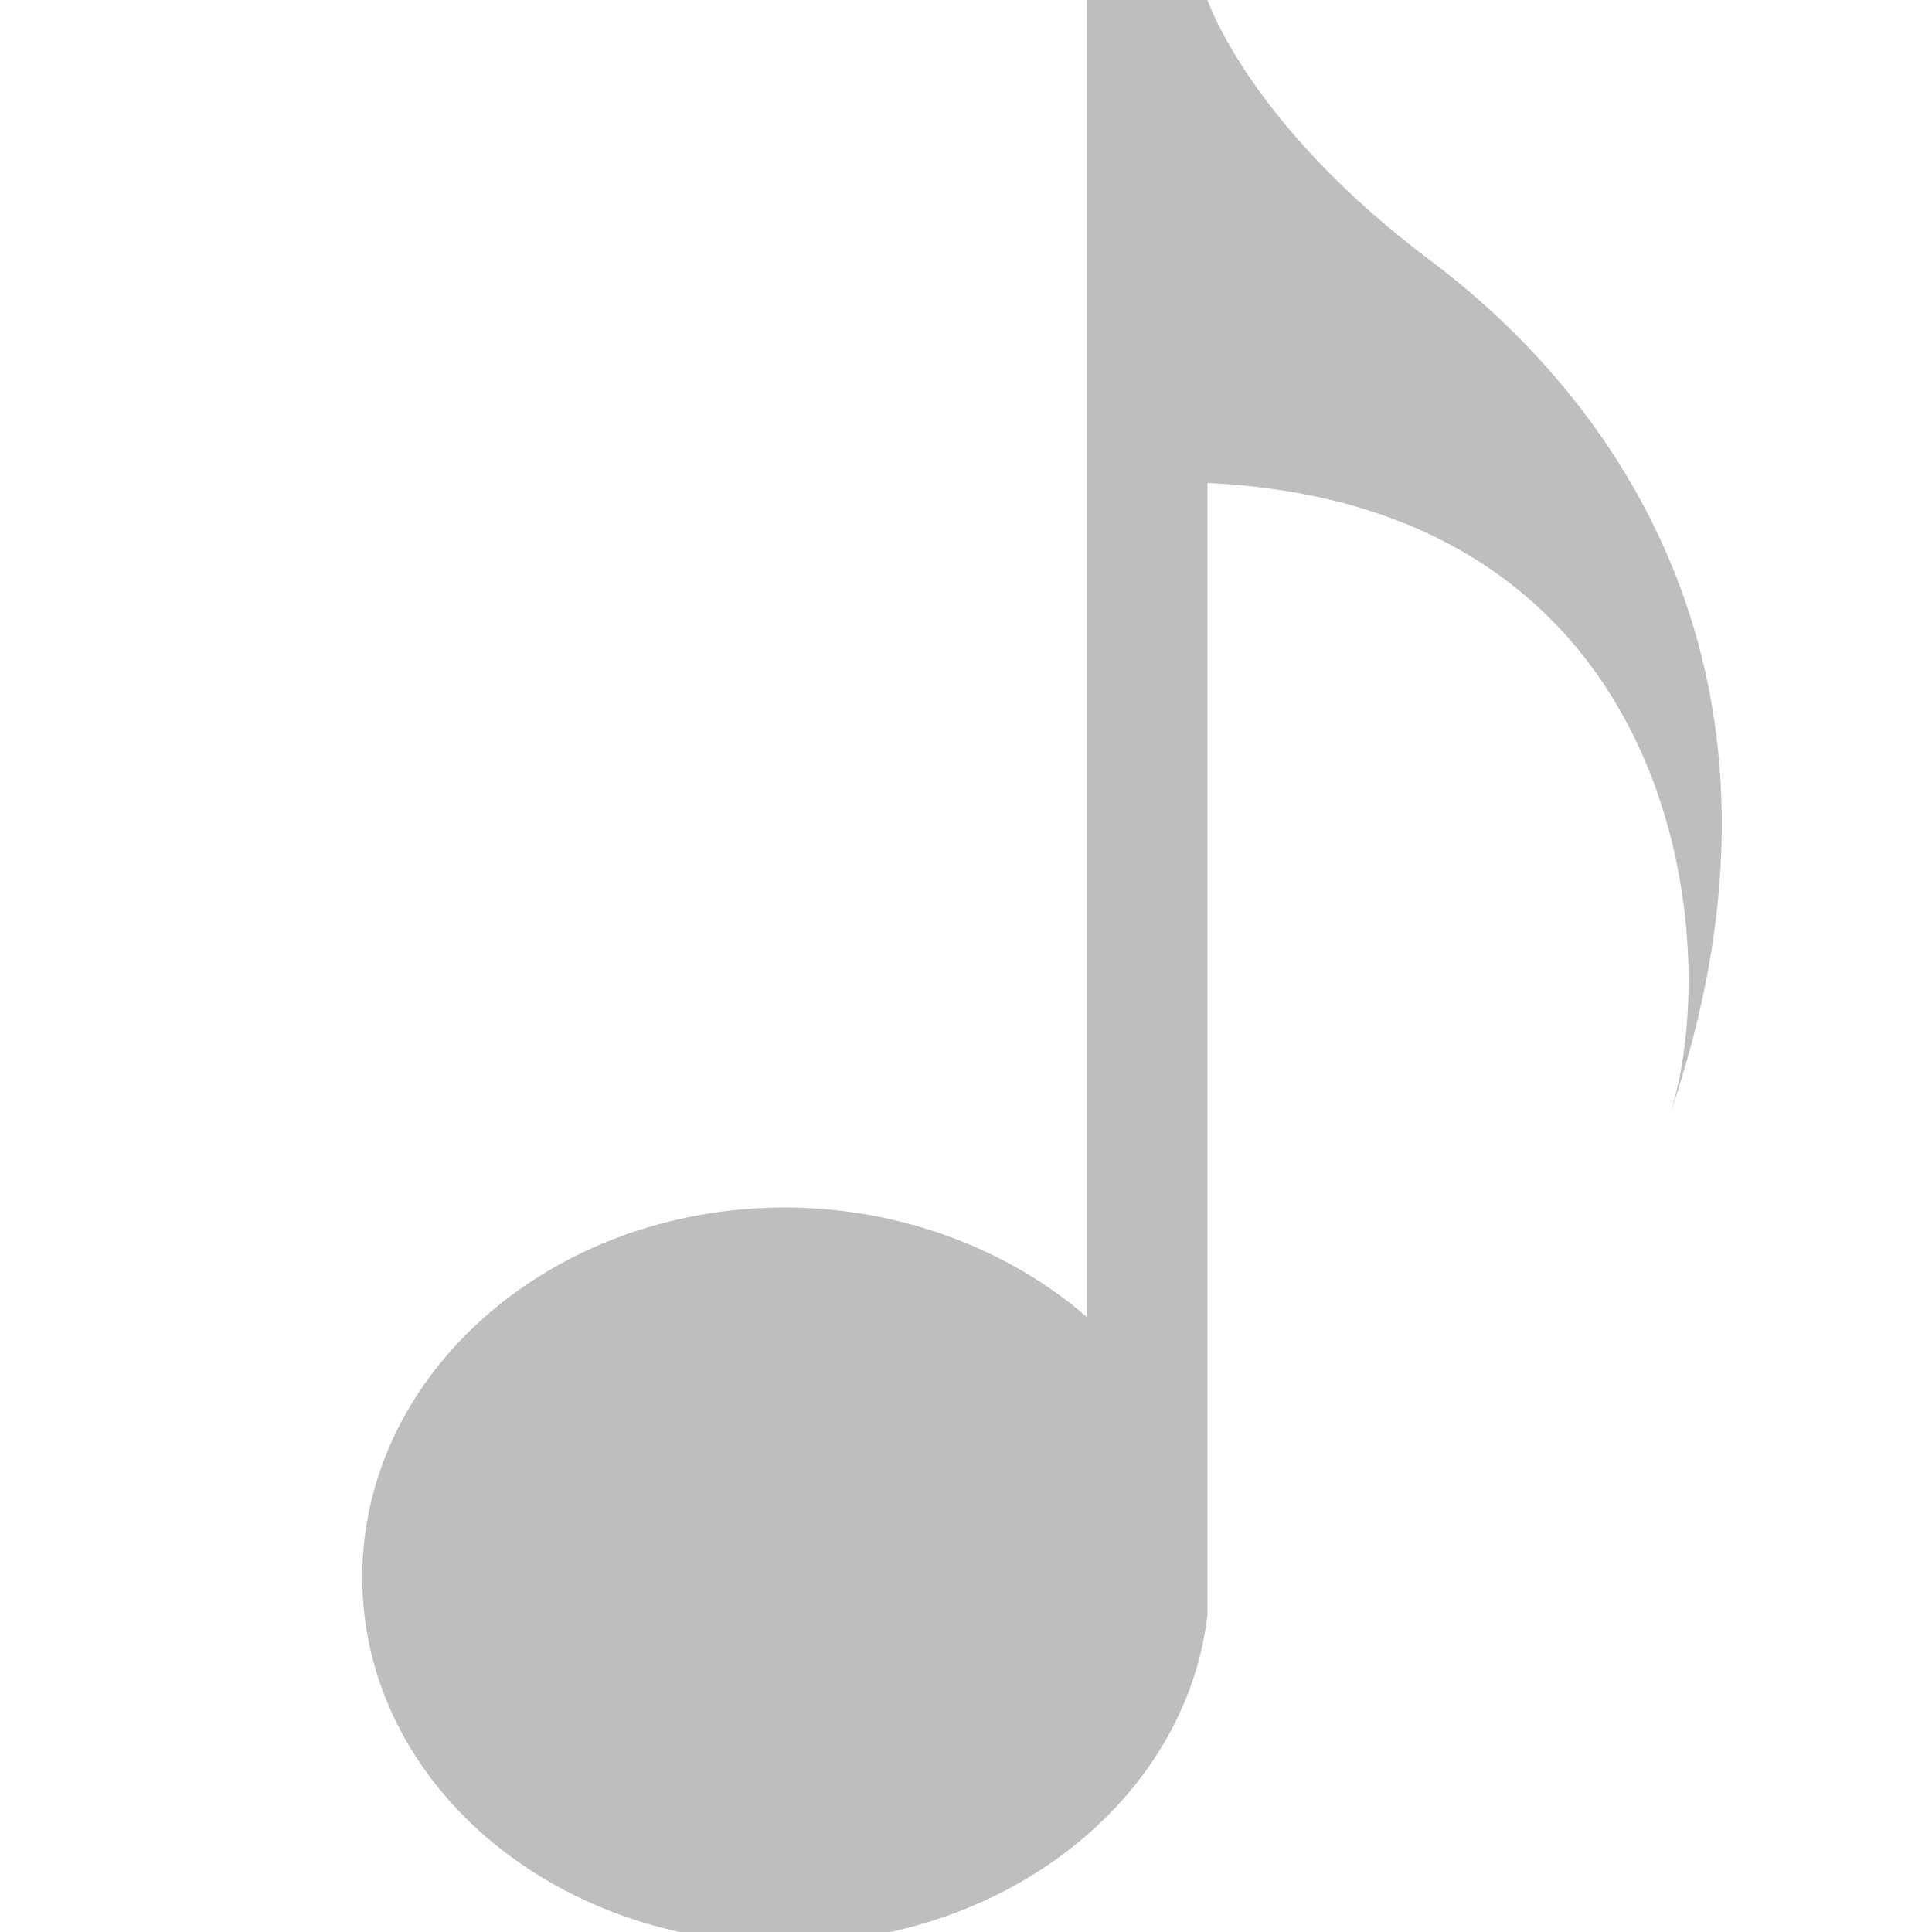
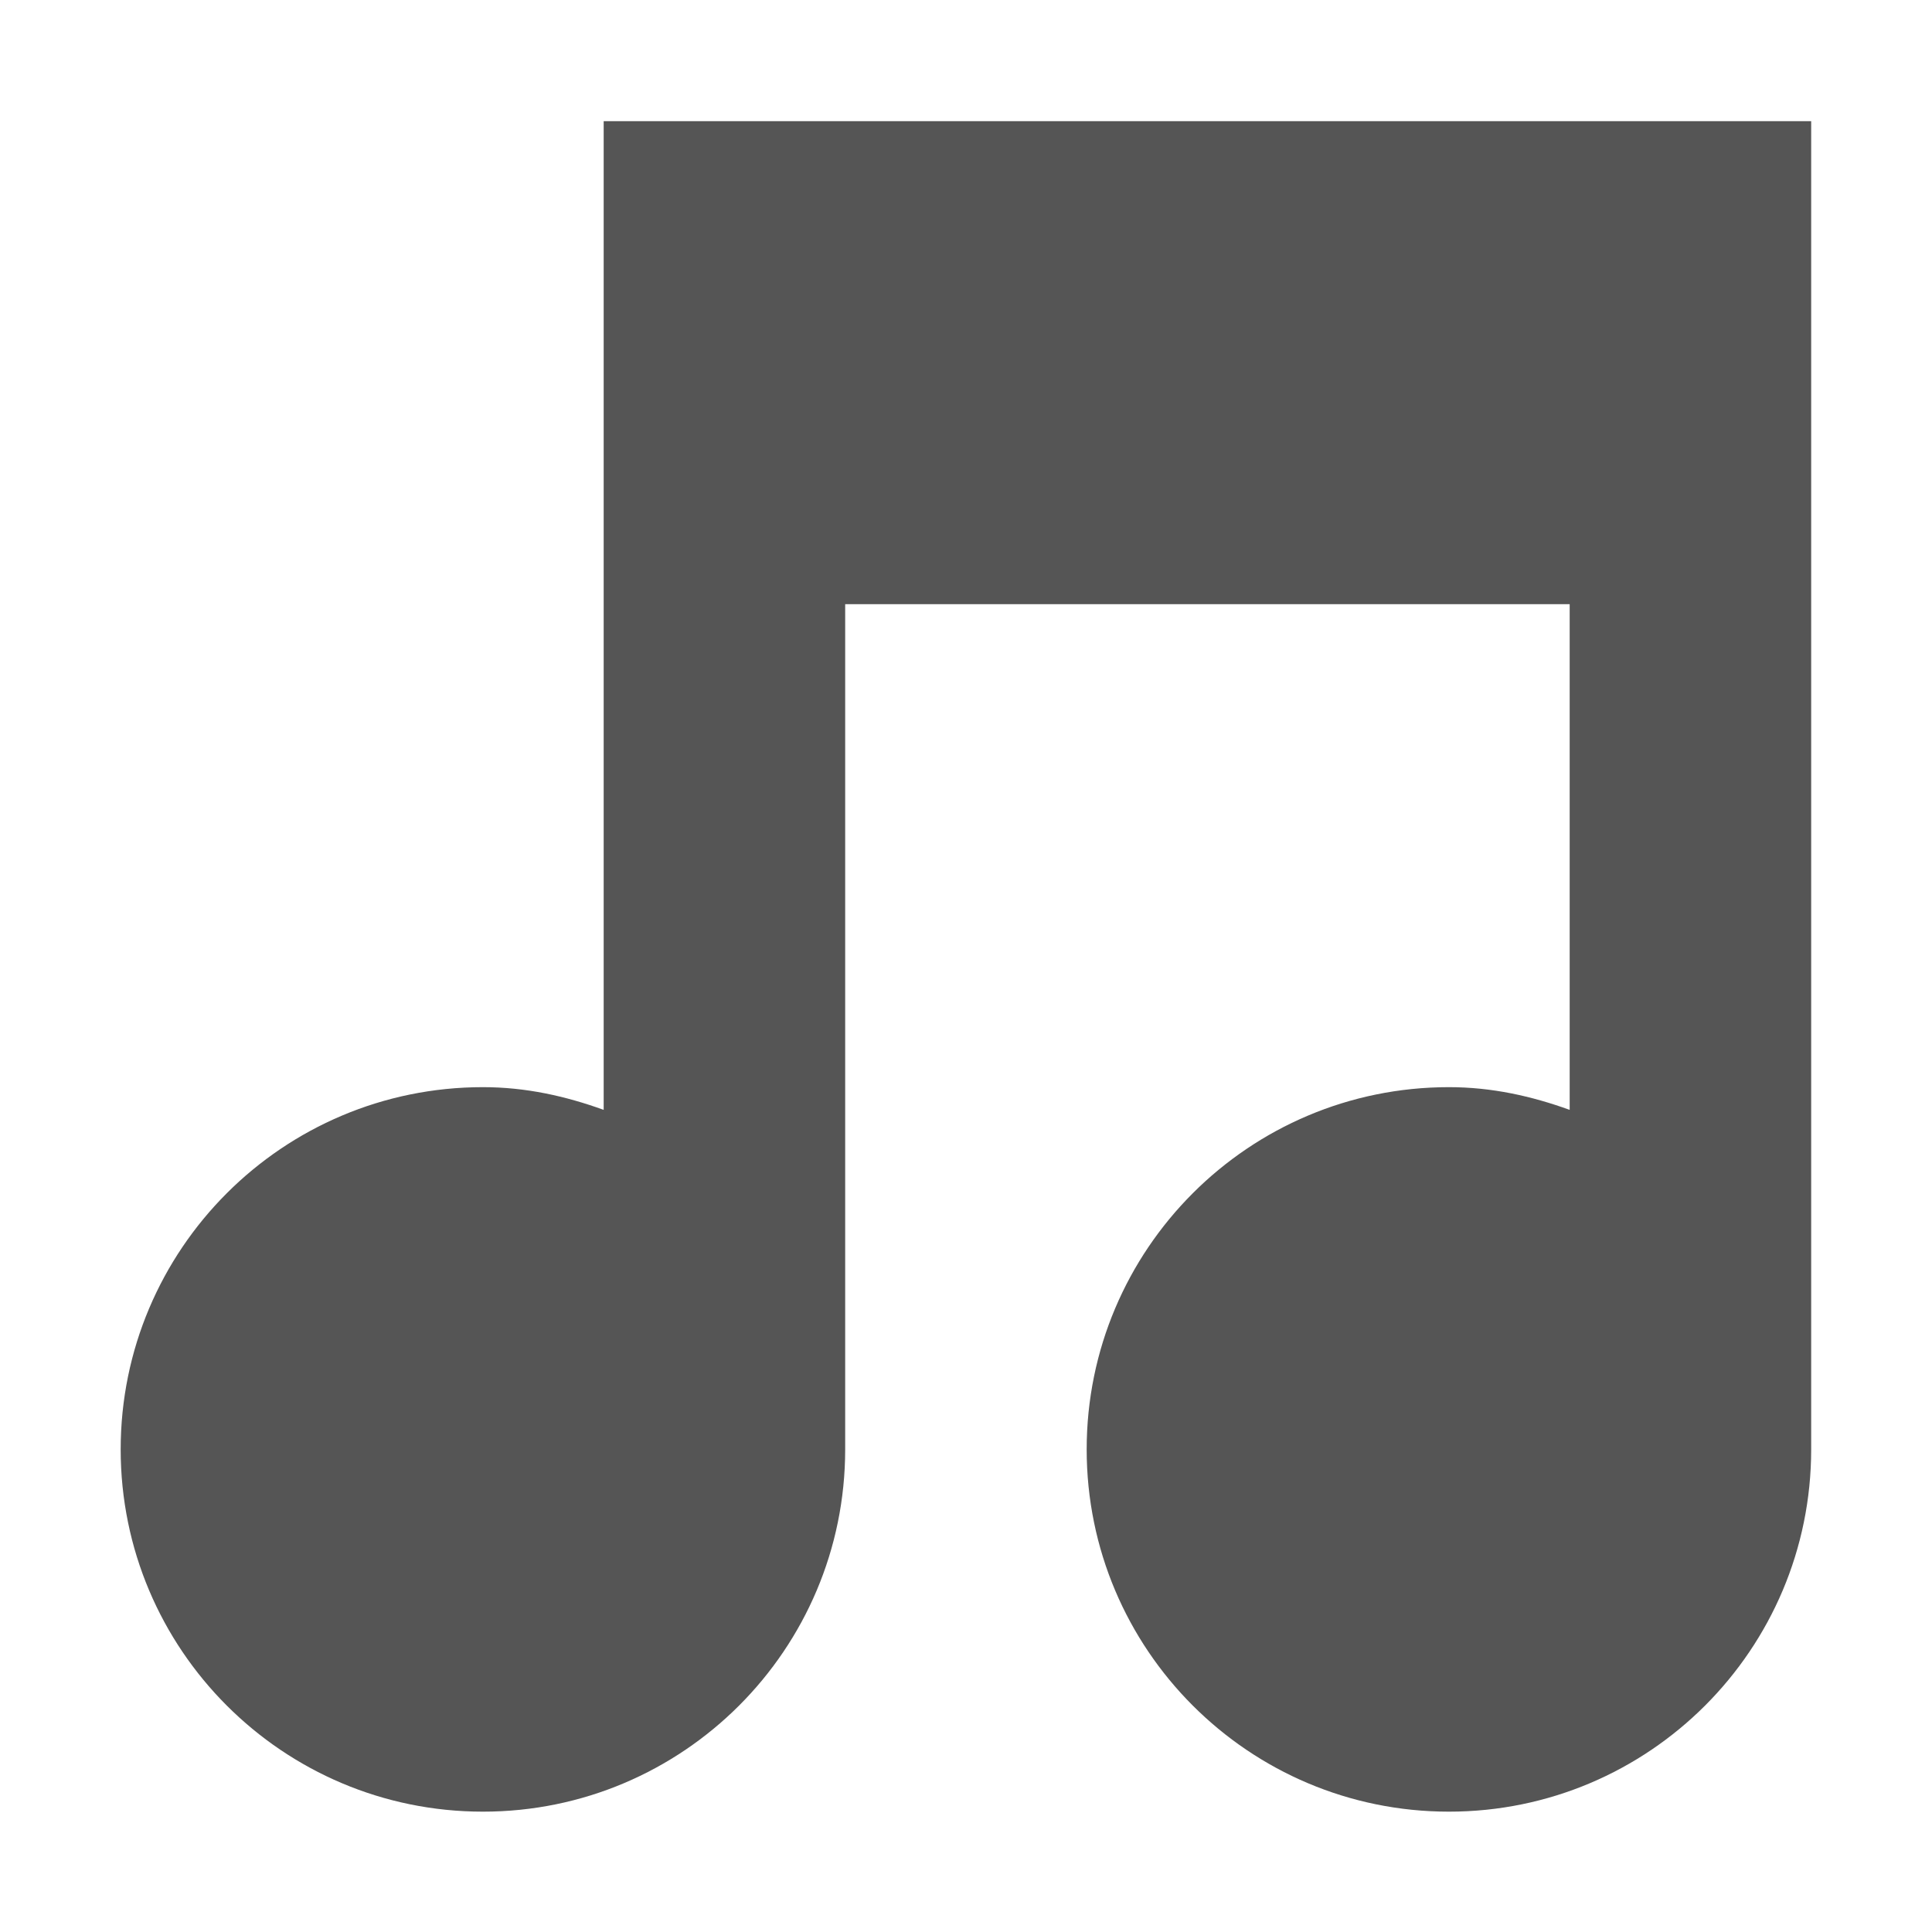
- <svg xmlns="http://www.w3.org/2000/svg" xmlns:xlink="http://www.w3.org/1999/xlink" width="16" height="16" id="svg2" version="1.0">
-   <defs id="defs4">
-     <linearGradient id="linearGradient3171">
-       <stop id="stop3173" offset="0" style="stop-color:#000000;stop-opacity:1;" />
-       <stop id="stop3175" offset="1" style="stop-color:#000000;stop-opacity:0;" />
+ <svg xmlns="http://www.w3.org/2000/svg" xmlns:ns1="http://www.openswatchbook.org/uri/2009/osb" height="16" id="svg7384" style="enable-background:new" version="1.1" width="16">
+   <defs id="defs7386">
+     <linearGradient id="linearGradient5606" ns1:paint="solid">
+       <stop id="stop5608" offset="0" style="stop-color:#000000;stop-opacity:1;" />
    </linearGradient>
-     <linearGradient xlink:href="#linearGradient3171" id="linearGradient3342" gradientUnits="userSpaceOnUse" x1="4.938" y1="11" x2="8" y2="11" />
-     <linearGradient id="linearGradient3266">
-       <stop id="stop3268" offset="0" style="stop-color:#505050;stop-opacity:1;" />
-       <stop id="stop3270" offset="1" style="stop-color:#505050;stop-opacity:0;" />
-     </linearGradient>
-     <linearGradient xlink:href="#linearGradient3266" id="linearGradient3340" gradientUnits="userSpaceOnUse" gradientTransform="translate(2,0)" x1="3.889" y1="15.657" x2="4.329" y2="12.843" />
-     <linearGradient xlink:href="#linearGradient3242" id="linearGradient3338" gradientUnits="userSpaceOnUse" x1="3.5" y1="14.031" x2="3.5" y2="7.996" />
-     <linearGradient id="linearGradient3242">
-       <stop id="stop3244" offset="0" style="stop-color:#505050;stop-opacity:1;" />
-       <stop style="stop-color:#a7a7a7;stop-opacity:1;" offset="0.5" id="stop3260" />
-       <stop style="stop-color:#ffffff;stop-opacity:1;" offset="0.7" id="stop3250" />
-       <stop id="stop3246" offset="1" style="stop-color:#c8c8c8;stop-opacity:1;" />
-     </linearGradient>
-     <linearGradient xlink:href="#linearGradient3242" id="linearGradient3336" gradientUnits="userSpaceOnUse" x1="7.613" y1="14.757" x2="5.525" y2="7.243" />
-     <linearGradient id="ShadowGradient">
-       <stop style="stop-color:#000000;stop-opacity:1;" offset="0" id="stop3393" />
-       <stop style="stop-color:#000000;stop-opacity:0;" offset="1" id="stop3395" />
-     </linearGradient>
-     <linearGradient id="StandardGradient">
-       <stop style="stop-color:#000000;stop-opacity:1;" offset="0" id="stop3389" />
-       <stop style="stop-color:#646464;stop-opacity:1;" offset="1" id="stop3391" />
-     </linearGradient>
-     <linearGradient xlink:href="#StandardGradient" id="linearGradient3381" x1="9.938" y1="3" x2="9.938" y2="19.018" gradientUnits="userSpaceOnUse" />
-     <linearGradient xlink:href="#StandardGradient" id="linearGradient3782" x1="9.75" y1="5" x2="9.75" y2="19.056" gradientUnits="userSpaceOnUse" gradientTransform="translate(0,-1)" />
-     <linearGradient xlink:href="#StandardGradient" id="linearGradient2400" gradientUnits="userSpaceOnUse" gradientTransform="translate(-9,10)" x1="9.75" y1="5" x2="9.75" y2="19.056" />
-     <linearGradient xlink:href="#StandardGradient" id="linearGradient3174" gradientUnits="userSpaceOnUse" gradientTransform="matrix(0.7071068,0.7071068,-0.7071068,0.7071068,0.8856249,4.153634)" x1="9.75" y1="5" x2="9.75" y2="19.056" />
-     <linearGradient xlink:href="#StandardGradient" id="linearGradient3178" gradientUnits="userSpaceOnUse" gradientTransform="matrix(0,1,-1,0,12.00982,7.009822)" x1="9.75" y1="5" x2="9.75" y2="19.056" />
-     <linearGradient xlink:href="#StandardGradient" id="linearGradient3182" gradientUnits="userSpaceOnUse" gradientTransform="matrix(-0.7071068,0.7071068,-0.7071068,-0.7071068,17.85619,16.89545)" x1="9.75" y1="5" x2="9.75" y2="19.056" />
-     <linearGradient xlink:href="#StandardGradient" id="linearGradient3186" gradientUnits="userSpaceOnUse" gradientTransform="matrix(-1,0,0,-1,15,28.01964)" x1="9.75" y1="5" x2="9.75" y2="19.056" />
-     <linearGradient xlink:href="#StandardGradient" id="linearGradient3190" gradientUnits="userSpaceOnUse" gradientTransform="matrix(-0.7071068,-0.7071068,0.7071068,-0.7071068,5.114375,33.86601)" x1="9.75" y1="5" x2="9.75" y2="19.056" />
-     <linearGradient xlink:href="#StandardGradient" id="linearGradient3194" gradientUnits="userSpaceOnUse" gradientTransform="matrix(0,-1,1,0,-6.009822,31.00982)" x1="9.75" y1="5" x2="9.75" y2="19.056" />
-     <linearGradient xlink:href="#StandardGradient" id="linearGradient3198" gradientUnits="userSpaceOnUse" gradientTransform="matrix(0.7071068,-0.7071068,0.7071068,0.7071068,-11.85619,21.1242)" x1="9.75" y1="5" x2="9.75" y2="19.056" />
-     <linearGradient xlink:href="#StandardGradient" id="linearGradient3224" gradientUnits="userSpaceOnUse" gradientTransform="matrix(0.7071068,0.7071068,-0.7071068,0.7071068,11.29289,-6.263456)" x1="9.75" y1="5" x2="9.75" y2="19.056" />
-     <linearGradient xlink:href="#StandardGradient" id="linearGradient2407" gradientUnits="userSpaceOnUse" gradientTransform="translate(-22,-5)" x1="9.75" y1="5" x2="9.75" y2="19.056" />
-     <linearGradient xlink:href="#StandardGradient" id="linearGradient3228" x1="6.701" y1="1" x2="6.701" y2="15.001" gradientUnits="userSpaceOnUse" />
-     <linearGradient xlink:href="#linearGradient3171" id="linearGradient2630" gradientUnits="userSpaceOnUse" x1="4.938" y1="11" x2="8" y2="11" gradientTransform="translate(4.8043455e-2,-1.054602)" />
-     <linearGradient xlink:href="#linearGradient3266" id="linearGradient2633" gradientUnits="userSpaceOnUse" gradientTransform="translate(2.048043,-1.054602)" x1="3.889" y1="15.657" x2="4.329" y2="12.843" />
-     <linearGradient xlink:href="#linearGradient3242" id="linearGradient2636" gradientUnits="userSpaceOnUse" x1="3.5" y1="14.031" x2="3.5" y2="7.996" gradientTransform="translate(4.8043455e-2,-1.054602)" />
-     <linearGradient xlink:href="#linearGradient3242" id="linearGradient2639" gradientUnits="userSpaceOnUse" x1="7.613" y1="14.757" x2="5.525" y2="7.243" gradientTransform="translate(4.8043455e-2,-1.054602)" />
-     <linearGradient xlink:href="#linearGradient3242" id="linearGradient2641" gradientUnits="userSpaceOnUse" gradientTransform="translate(-2,-3)" x1="7.613" y1="14.757" x2="5.525" y2="7.243" />
-     <linearGradient xlink:href="#StandardGradient" id="linearGradient3421" x1="8.438" y1="1" x2="8.438" y2="15.008" gradientUnits="userSpaceOnUse" />
-     <linearGradient xlink:href="#StandardGradient" id="linearGradient2433" gradientUnits="userSpaceOnUse" x1="8.438" y1="1" x2="8.438" y2="15.008" gradientTransform="matrix(1.239731,0,0,1,-2.145046,0)" />
-     <linearGradient xlink:href="#StandardGradient" id="linearGradient2435" gradientUnits="userSpaceOnUse" x1="8.438" y1="1" x2="8.438" y2="15.008" gradientTransform="matrix(1.306501,0,0,1,-3.664489,0)" />
-     <linearGradient xlink:href="#StandardGradient" id="linearGradient2437" gradientUnits="userSpaceOnUse" x1="8.438" y1="1" x2="8.438" y2="15.008" gradientTransform="matrix(1.315615,0,0,1,-4.720049,0)" />
-     <linearGradient xlink:href="#StandardGradient" id="linearGradient2898" gradientUnits="userSpaceOnUse" x1="8.438" y1="1" x2="8.438" y2="15.008" />
-     <linearGradient xlink:href="#linearGradient4081" id="linearGradient3538" gradientUnits="userSpaceOnUse" gradientTransform="translate(1,0)" x1="16.5" y1="19.543" x2="16.5" y2="2.5" />
-     <linearGradient id="linearGradient4081">
-       <stop style="stop-color:#aaaaaa;stop-opacity:1;" offset="0" id="stop4083" />
-       <stop style="stop-color:#f0f0f0;stop-opacity:1;" offset="1" id="stop4085" />
-     </linearGradient>
-     <linearGradient xlink:href="#linearGradient4081" id="linearGradient3542" gradientUnits="userSpaceOnUse" gradientTransform="translate(-4,-3)" x1="10.505" y1="15.281" x2="10.505" y2="6.746" />
-     <linearGradient id="linearGradient2926">
-       <stop style="stop-color:#aaaaaa;stop-opacity:1;" offset="0" id="stop2928" />
-       <stop style="stop-color:#f0f0f0;stop-opacity:1;" offset="1" id="stop2930" />
-     </linearGradient>
-     <linearGradient xlink:href="#linearGradient4081" id="linearGradient3540" gradientUnits="userSpaceOnUse" gradientTransform="translate(-4,-3)" x1="14.525" y1="17.419" x2="14.525" y2="4.625" />
-     <linearGradient id="linearGradient2933">
-       <stop style="stop-color:#aaaaaa;stop-opacity:1;" offset="0" id="stop2935" />
-       <stop style="stop-color:#f0f0f0;stop-opacity:1;" offset="1" id="stop2937" />
-     </linearGradient>
-     <linearGradient y2="2.5" x2="16.5" y1="19.543" x1="16.5" gradientTransform="translate(-4,-3)" gradientUnits="userSpaceOnUse" id="linearGradient2942" xlink:href="#linearGradient4081" />
-     <linearGradient xlink:href="#linearGradient4081" id="linearGradient2945" gradientUnits="userSpaceOnUse" gradientTransform="translate(-4,-3)" x1="16.5" y1="19.543" x2="16.5" y2="2.5" />
-     <linearGradient xlink:href="#linearGradient4081" id="linearGradient2948" gradientUnits="userSpaceOnUse" gradientTransform="matrix(1,0,0,0.9435237,-4,-2.375231)" x1="16.5" y1="19.543" x2="16.5" y2="2.5" />
-     <linearGradient xlink:href="#StandardGradient" id="linearGradient2950" gradientUnits="userSpaceOnUse" x1="8.438" y1="1" x2="8.438" y2="15.008" />
-     <linearGradient xlink:href="#StandardGradient" id="linearGradient3729" gradientUnits="userSpaceOnUse" x1="8.438" y1="1" x2="8.438" y2="15.008" gradientTransform="translate(0,1)" />
-     <linearGradient xlink:href="#StandardGradient" id="linearGradient3731" gradientUnits="userSpaceOnUse" x1="8.438" y1="1" x2="8.438" y2="15.008" />
-     <linearGradient id="StandardGradient-1" gradientTransform="scale(1.146726,0.8720476)" x1="7.19" y1="6.955" x2="7.19" y2="18.319" gradientUnits="userSpaceOnUse">
-       <stop style="stop-color:#000000;stop-opacity:0.863;" offset="0" id="stop3280" />
-       <stop style="stop-color:#000000;stop-opacity:0.471;" offset="1" id="stop3282" />
-     </linearGradient>
-     <linearGradient y2="18.319" x2="7.19" y1="6.955" x1="7.19" gradientTransform="matrix(1.146726,0,0,0.8720476,2.519674,8.538319)" gradientUnits="userSpaceOnUse" id="linearGradient3785" xlink:href="#StandardGradient-1" />
-     <linearGradient xlink:href="#StandardGradient-1" id="linearGradient3804" gradientUnits="userSpaceOnUse" x1="8.438" y1="1" x2="8.438" y2="15.008" />
-     <linearGradient xlink:href="#StandardGradient-1" id="linearGradient3808" gradientUnits="userSpaceOnUse" x1="8.438" y1="1" x2="8.438" y2="15.008" gradientTransform="translate(0,1)" />
-     <linearGradient xlink:href="#StandardGradient-1" id="linearGradient3812" gradientUnits="userSpaceOnUse" x1="8.438" y1="1" x2="8.438" y2="15.008" />
-     <linearGradient xlink:href="#StandardGradient-1" id="linearGradient3817" gradientUnits="userSpaceOnUse" x1="8.438" y1="1" x2="8.438" y2="15.008" gradientTransform="translate(-20,0)" />
-     <clipPath clipPathUnits="userSpaceOnUse" id="clipPath3824">
-       <path style="fill:#ff00ff;fill-opacity:1;stroke:none;display:inline" d="m -20,0 0,16 16,0 0,-16 -16,0 z M -7.625,1 C -5.996,2.929 -5,5.343 -5,8 c 1e-6,2.708 -1.032,5.179 -2.719,7.125 l -1.5,-1.25 c 1.364,-1.613 2.188,-3.652 2.188,-5.875 0,-2.164 -0.763,-4.157 -2.062,-5.75 L -7.625,1 z M -9.812,2.844 C -8.663,4.274 -8,6.068 -8,8 c 0,1.988 -0.723,3.804 -1.938,5.25 l -1.5,-1.281 C -10.54,10.862 -10,9.501 -10,8 -10,6.556 -10.507,5.241 -11.344,4.156 l 1.531,-1.312 z m -5.188,1.125 0,8 L -17,10 -18.5,10 C -18.777,10 -19,9.777 -19,9.5 l 0,-3 C -19,6.223 -18.777,6 -18.5,6 l 1.5,0 2,-2.031 z M -12.062,4.75 C -11.393,5.666 -11,6.804 -11,8 c 0,1.259 -0.42,2.432 -1.156,3.375 L -13.688,10.062 C -13.264,9.47 -13,8.769 -13,8 -13,7.282 -13.219,6.63 -13.594,6.062 L -12.062,4.75 z" id="path3826" />
-     </clipPath>
-     <linearGradient xlink:href="#StandardGradient-6" id="linearGradient3750" x1="11" y1="3" x2="11" y2="20.117" gradientUnits="userSpaceOnUse" />
-     <linearGradient id="StandardGradient-6" gradientTransform="matrix(0.9984539,0,0,0.9984539,-0.0459776,0.05767558)" x1="10.71" y1="1.996" x2="10.71" y2="18.974" gradientUnits="userSpaceOnUse">
-       <stop style="stop-color:#000000;stop-opacity:0.863;" offset="0" id="stop3277" />
-       <stop style="stop-color:#000000;stop-opacity:0.471;" offset="1" id="stop3279" />
-     </linearGradient>
-     <linearGradient xlink:href="#StandardGradient-6" id="linearGradient2953" gradientUnits="userSpaceOnUse" gradientTransform="matrix(0.7774459,0,0,0.7712153,-0.5548917,-0.3761043)" x1="11" y1="3" x2="11" y2="20.117" />
-     <linearGradient xlink:href="#StandardGradient-6" id="linearGradient2955" gradientUnits="userSpaceOnUse" gradientTransform="matrix(0.7774459,0,0,0.7712153,-0.5548917,-1.376104)" x1="11" y1="3" x2="11" y2="20.117" />
-     <linearGradient xlink:href="#StandardGradient-6" id="linearGradient3732" gradientUnits="userSpaceOnUse" gradientTransform="matrix(0.7774459,0,0,0.7712153,-0.5548917,-0.3761043)" x1="11" y1="3" x2="11" y2="20.117" />
-     <linearGradient xlink:href="#StandardGradient-6" id="linearGradient3736" gradientUnits="userSpaceOnUse" gradientTransform="matrix(0.7774459,0,0,0.7712153,-0.5548917,-1.376104)" x1="11" y1="3" x2="11" y2="20.117" />
-     <linearGradient xlink:href="#StandardGradient-6" id="linearGradient3741" gradientUnits="userSpaceOnUse" gradientTransform="matrix(0.7774459,0,0,0.7712153,-20.55489,-1.376104)" x1="11" y1="3" x2="11" y2="20.117" />
-     <clipPath clipPathUnits="userSpaceOnUse" id="clipPath3748">
-       <path style="fill:#ff00ff;fill-opacity:1;stroke:none;display:inline" d="m -20,0 0,16 16,0 0,-16 -16,0 z M -15.5,1.469 -12,3.938 -8.5,1.469 -5,3.938 -8.5,6.625 -5,8.969 -12,14 -19,8.969 -15.5,6.625 -19,3.938 -15.5,1.469 z" id="path3750" />
-     </clipPath>
-     <linearGradient xlink:href="#StandardGradient-10" id="linearGradient3610" x1="9" y1="2" x2="9" y2="20" gradientUnits="userSpaceOnUse" />
-     <linearGradient id="StandardGradient-10" gradientTransform="matrix(0.9984539,0,0,0.9984539,-0.0459776,0.05767558)" x1="10.71" y1="1.996" x2="10.71" y2="18.974" gradientUnits="userSpaceOnUse">
-       <stop style="stop-color:#000000;stop-opacity:0.863;" offset="0" id="stop3277-3" />
-       <stop style="stop-color:#000000;stop-opacity:0.471;" offset="1" id="stop3279-1" />
-     </linearGradient>
-     <clipPath clipPathUnits="userSpaceOnUse" id="clipPath3939">
-       <path style="fill:#ff00ff;fill-opacity:1;stroke:none;display:inline" d="m -20,0 0,16 16,0 0,-16 -6,0 c 0,0 0.344,1.031 1.844,2.156 1.474,1.105 3.265,3.406 1.969,7.125 C -5.709,7.941 -6.008,4.187 -10,4 l 0,8.5 c 0,0.095 -0.02,0.168 -0.031,0.219 C -10.19,13.994 -11.673,15 -13.5,15 c -1.933,0 -3.5,-1.119 -3.5,-2.5 0,-1.381 1.567,-2.5 3.5,-2.5 0.985,0 1.864,0.282 2.5,0.75 L -11,0 -20,0 z" id="path3941" />
-     </clipPath>
-     <linearGradient xlink:href="#StandardGradient-10" id="linearGradient6746" gradientUnits="userSpaceOnUse" gradientTransform="translate(-3,-5)" x1="9" y1="5.06" x2="9" y2="20" />
-     <linearGradient xlink:href="#StandardGradient-10" id="linearGradient6750" gradientUnits="userSpaceOnUse" gradientTransform="translate(-3,-5)" x1="9" y1="5.06" x2="9" y2="20" />
+     <filter id="filter7554" style="color-interpolation-filters:sRGB">
+       <feBlend id="feBlend7556" in2="BackgroundImage" mode="darken" />
+     </filter>
  </defs>
-   <g id="layer1">
-     <path style="opacity:1;fill:#bebebe;fill-opacity:1;stroke:none;display:inline" d="M 9 0 L 9 5 L 9 10 L 9 10.75 L 9 10.906 C 8.364 10.354 7.47 10 6.5 10 C 4.56 10 3 11.377 3 13.062 C 3 14.748 4.56 16.094 6.5 16.094 C 8.318 16.094 9.818 14.912 10 13.375 L 10 12.875 L 10 12.5 L 10 12 L 10 10 L 10 4 C 13.992 4.187 14.291 7.941 13.812 9.281 C 15.109 5.562 13.318 3.262 11.844 2.156 C 10.344 1.031 10 0 10 0 L 9 0 z " id="path2834" />
+   <g id="layer9" style="display:inline" transform="translate(-665.0006,351.0034)" />
+   <g id="layer10" style="display:inline;filter:url(#filter7554)" transform="translate(-665.0006,351.0034)" />
+   <g id="layer1" style="display:inline" transform="translate(-424.0004,-265.9966)" />
+   <g id="layer14" style="display:inline" transform="translate(-665.0006,351.0034)">
+     <path d="m 670,-350 c 0,0 0,0 0,1 l 0,7.188 c -0.316,-0.114 -0.644,-0.188 -1,-0.188 -1.657,0 -3,1.343 -3,3 0,1.657 1.343,3 3,3 1.657,0 3,-1.343 3,-3 l 0,-7 6,0 0,4.188 c -0.316,-0.114 -0.644,-0.188 -1,-0.188 -1.657,0 -3,1.343 -3,3 0,1.657 1.343,3 3,3 1.657,0 3,-1.343 3,-3 l 0,-11 c 0,0 0,0 -1,0 z" id="path7442" style="fill:#555555;fill-opacity:1;stroke:none" />
  </g>
+   <g id="layer15" style="display:inline" transform="translate(-665.0006,351.0034)" />
+   <g id="g71291" style="display:inline" transform="translate(-665.0006,351.0034)" />
+   <g id="layer2" style="display:inline" transform="translate(-424.0004,-115.9966)" />
+   <g id="g6058" style="display:inline" transform="translate(-424.0004,-115.9966)" />
+   <g id="layer12" style="display:inline" transform="translate(-665.0006,351.0034)" />
</svg>
